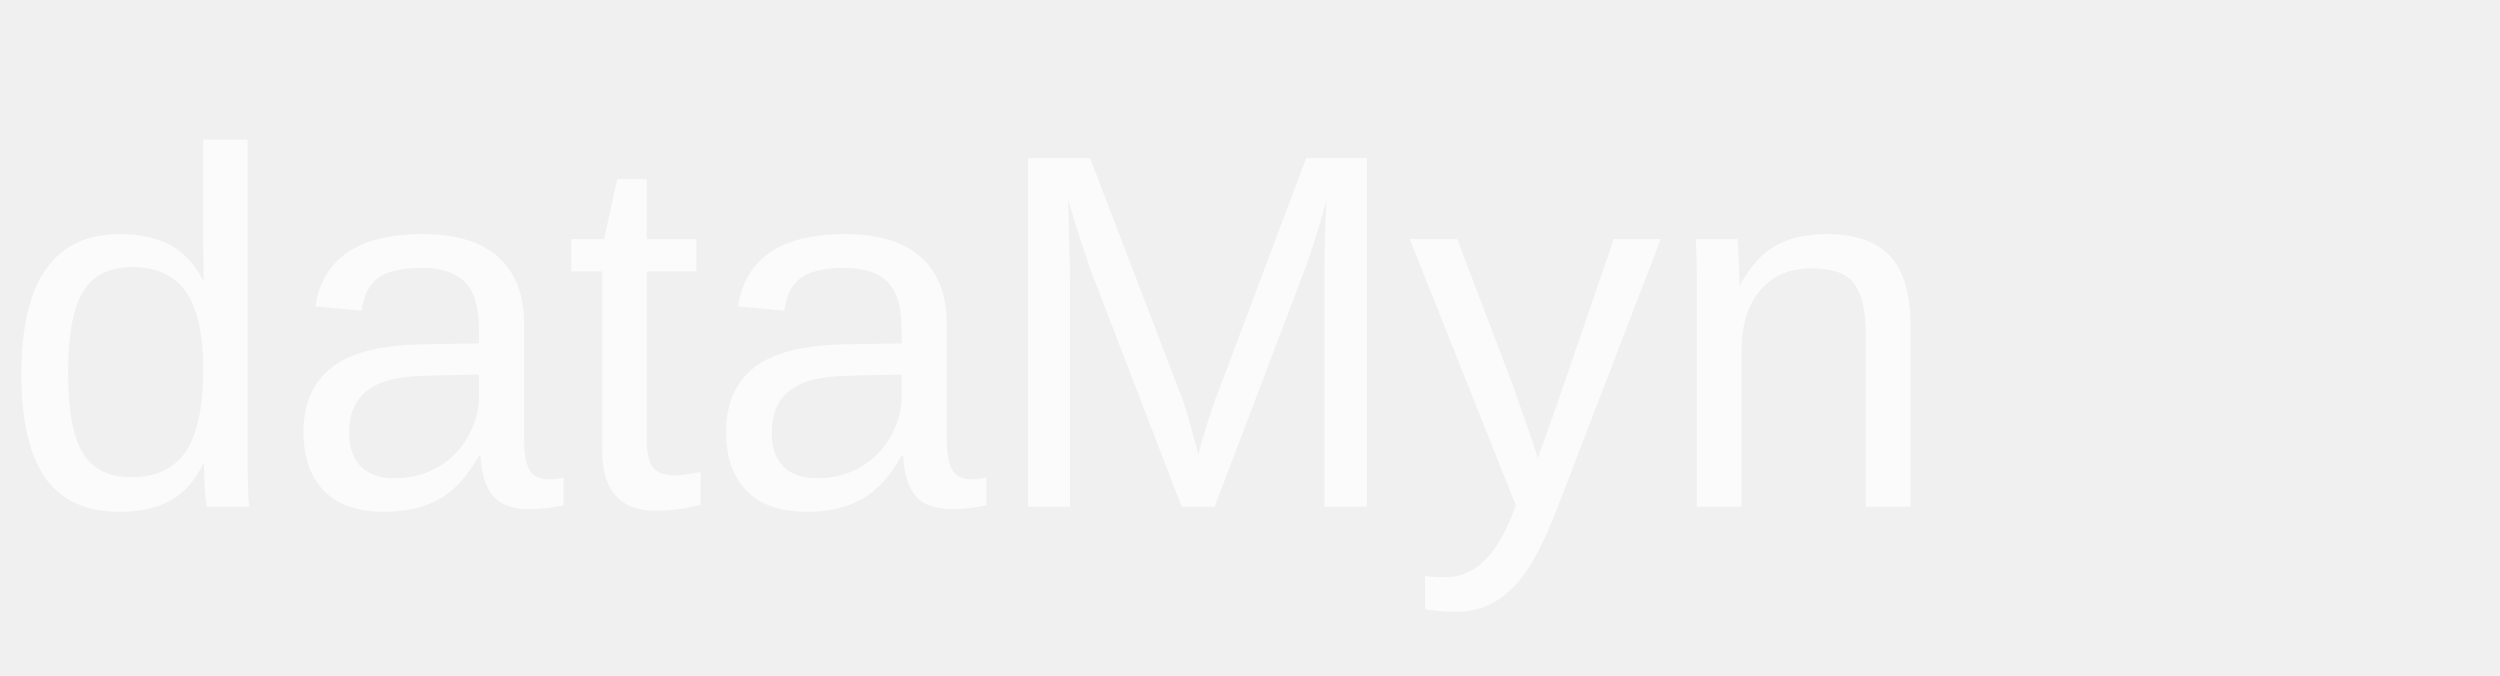
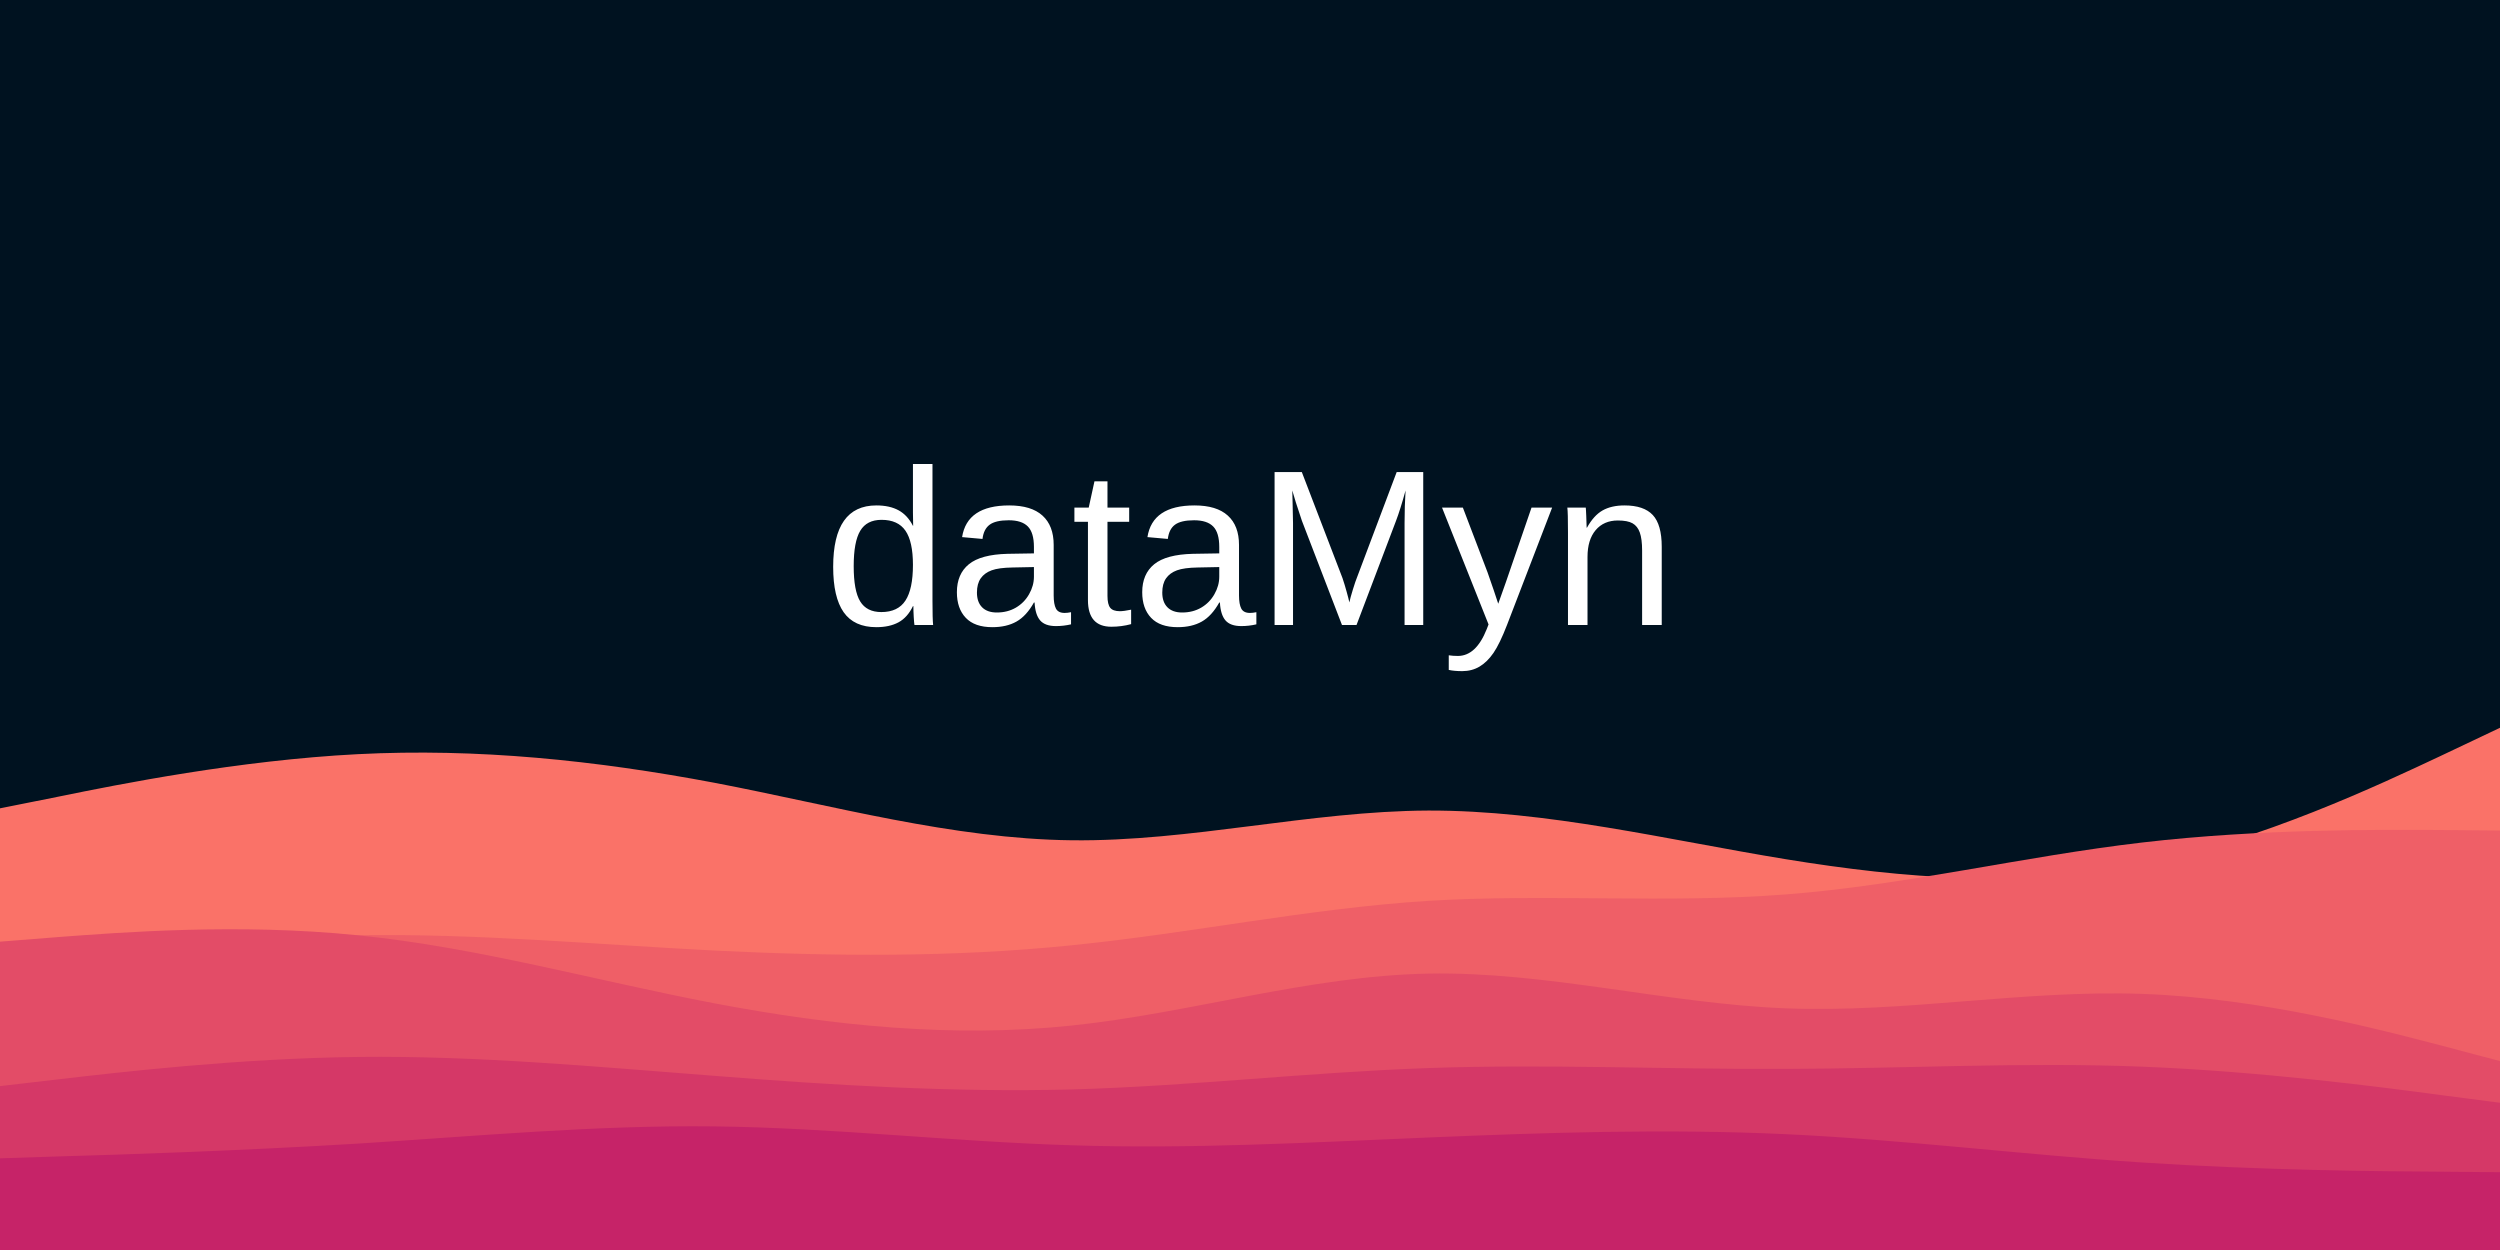
- <svg xmlns="http://www.w3.org/2000/svg" width="148" height="40" viewBox="0 0 148 40">
-   <text x="0" y="30" font-family="Arial, sans-serif" font-size="30" fill="#FBFBFB">dataMyn</text>
+ <svg xmlns="http://www.w3.org/2000/svg" id="visual" viewBox="0 0 900 450" width="900" height="450" version="1.1">
+   <rect x="0" y="0" width="900" height="450" fill="#001220" />
+   <path d="M0 291L21.5 286.7C43 282.3 86 273.7 128.8 271.5C171.7 269.3 214.3 273.7 257.2 281.8C300 290 343 302 385.8 302.5C428.7 303 471.3 292 514.2 291.8C557 291.7 600 302.3 642.8 309.3C685.7 316.3 728.3 319.7 771.2 311.2C814 302.7 857 282.3 878.5 272.2L900 262L900 451L878.5 451C857 451 814 451 771.2 451C728.3 451 685.7 451 642.8 451C600 451 557 451 514.2 451C471.3 451 428.7 451 385.8 451C343 451 300 451 257.2 451C214.3 451 171.7 451 128.8 451C86 451 43 451 21.5 451L0 451Z" fill="#fa7268" />
+   <path d="M0 348L21.5 345.3C43 342.7 86 337.3 128.8 336.7C171.7 336 214.3 340 257.2 342.2C300 344.3 343 344.7 385.8 340.3C428.7 336 471.3 327 514.2 324.3C557 321.7 600 325.3 642.8 322C685.7 318.7 728.3 308.3 771.2 303.3C814 298.3 857 298.7 878.5 298.8L900 299L900 451L878.5 451C857 451 814 451 771.2 451C728.3 451 685.7 451 642.8 451C600 451 557 451 514.2 451C471.3 451 428.7 451 385.8 451C343 451 300 451 257.2 451C214.3 451 171.7 451 128.8 451C86 451 43 451 21.5 451L0 451Z" fill="#ef5f67" />
+   <path d="M0 339L21.5 337.3C43 335.7 86 332.3 128.8 336.7C171.7 341 214.3 353 257.2 361.2C300 369.3 343 373.7 385.8 369.2C428.7 364.7 471.3 351.3 514.2 350.5C557 349.7 600 361.3 642.8 363C685.7 364.7 728.3 356.3 771.2 357.8C814 359.3 857 370.7 878.5 376.3L900 382L900 451L878.5 451C857 451 814 451 771.2 451C728.3 451 685.7 451 642.8 451C600 451 557 451 514.2 451C471.3 451 428.7 451 385.8 451C343 451 300 451 257.2 451C214.3 451 171.7 451 128.8 451C86 451 43 451 21.5 451L0 451Z" fill="#e34c67" />
+   <path d="M0 391L21.5 388.5C43 386 86 381 128.8 380.5C171.7 380 214.3 384 257.2 387.3C300 390.7 343 393.3 385.8 392.2C428.7 391 471.3 386 514.2 384.5C557 383 600 385 642.8 384.8C685.7 384.7 728.3 382.3 771.2 384C814 385.7 857 391.3 878.5 394.2L900 397L900 451L878.5 451C857 451 814 451 771.2 451C728.3 451 685.7 451 642.8 451C600 451 557 451 514.2 451C471.3 451 428.7 451 385.8 451C343 451 300 451 257.2 451C214.3 451 171.7 451 128.8 451C86 451 43 451 21.5 451L0 451Z" fill="#d53867" />
+   <path d="M0 417L21.5 416.3C43 415.7 86 414.3 128.8 411.7C171.7 409 214.3 405 257.2 405.5C300 406 343 411 385.8 412.3C428.7 413.7 471.3 411.3 514.2 409.5C557 407.7 600 406.3 642.8 408.3C685.7 410.3 728.3 415.7 771.2 418.5C814 421.3 857 421.7 878.5 421.8L900 422L900 451L878.5 451C857 451 814 451 771.2 451C728.3 451 685.7 451 642.8 451C600 451 557 451 514.2 451C471.3 451 428.7 451 385.8 451C343 451 300 451 257.2 451C214.3 451 171.7 451 128.8 451C86 451 43 451 21.5 451L0 451Z" fill="#c62368" />
+   <text x="50%" y="50%" font-family="Arial, sans-serif" font-size="80" fill="white" text-anchor="middle" alignment-baseline="middle">dataMyn</text>
</svg>
